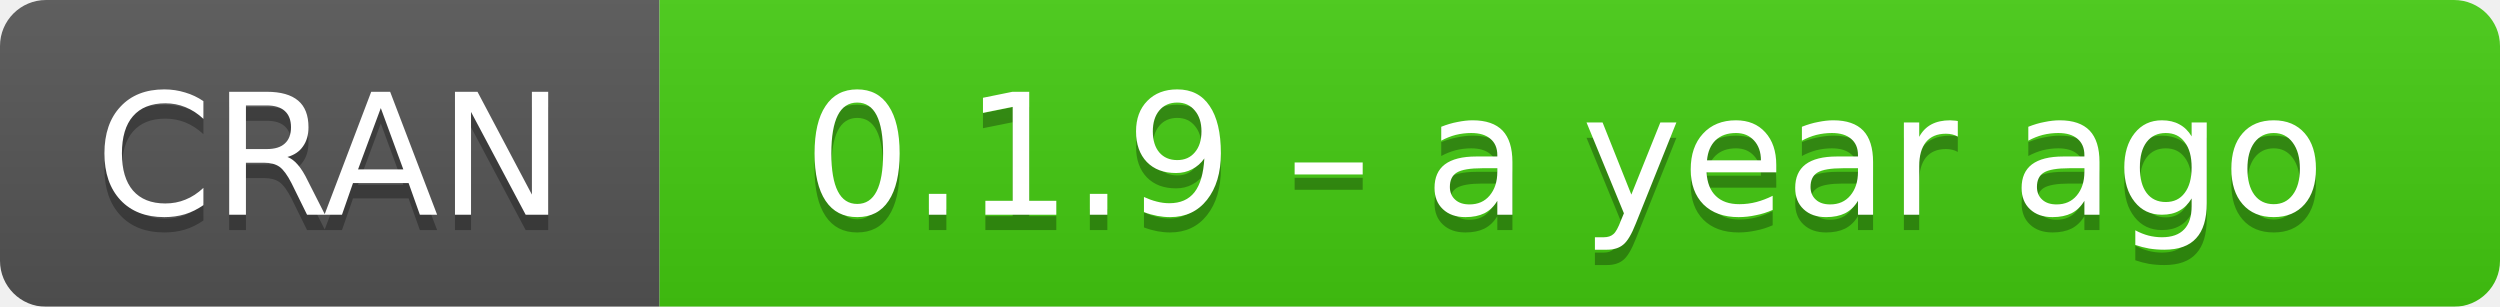
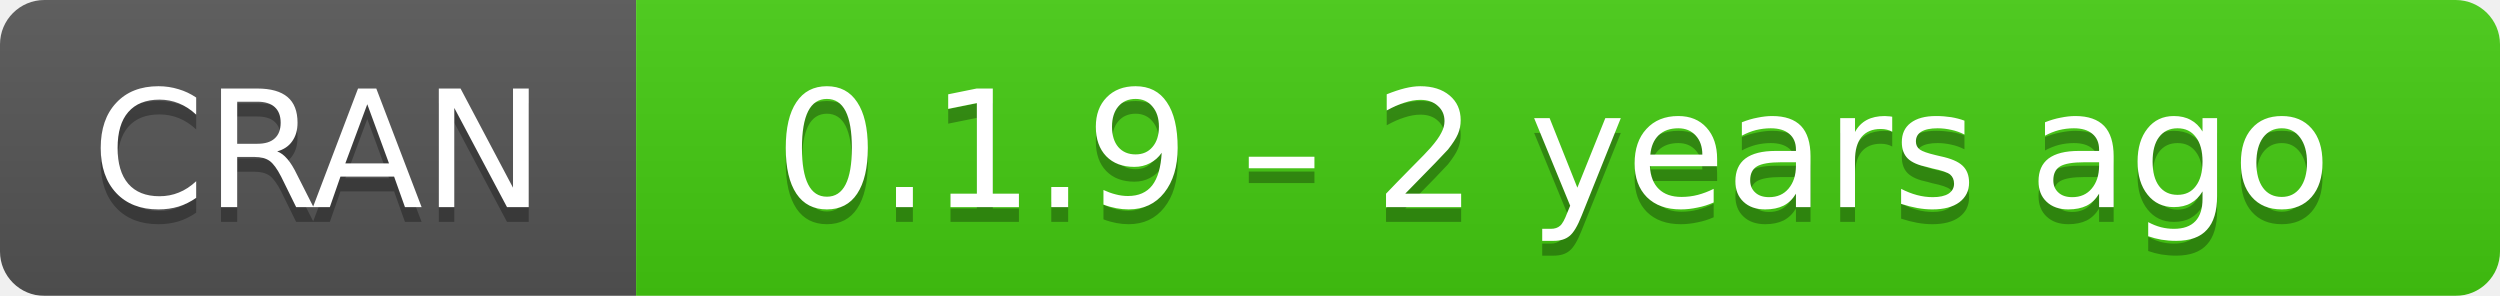
- <svg xmlns="http://www.w3.org/2000/svg" width="163" height="20" aria-label="CRAN 0.1.9 – a year ago">
+ <svg xmlns="http://www.w3.org/2000/svg" width="169" height="20" aria-label="CRAN 0.1.9 – 2 years ago">
  <linearGradient id="b" x2="0" y2="100%">
    <stop offset="0" stop-color="#bbb" stop-opacity=".1" />
    <stop offset="1" stop-opacity=".1" />
  </linearGradient>
  <mask id="a">
-     <rect width="163" height="20" rx="3" fill="#fff" />
+     <rect width="169" height="20" rx="3" fill="#fff" />
  </mask>
  <g mask="url(#a)">
    <path fill="#555" d="M0 0h43v20H0z" />
-     <path fill="#4c1" d="M43 0h141v20H43z" />
-     <path fill="url(#b)" d="M0 0h163v20H0z" />
+     <path fill="#4c1" d="M43 0h147v20H43z" />
+     <path fill="url(#b)" d="M0 0h169v20H0z" />
  </g>
  <g fill="#fff" text-anchor="middle" font-family="DejaVu Sans,Verdana,Geneva,sans-serif" font-size="11">
    <text x="21.5" y="15" fill="#010101" fill-opacity=".3">
      CRAN
    </text>
    <text x="21.5" y="14">
      CRAN
    </text>
-     <text x="102" y="15" fill="#010101" fill-opacity=".3">
-       0.1.9 – a year ago
+     <text x="105" y="15" fill="#010101" fill-opacity=".3">
+       0.1.9 – 2 years ago
    </text>
-     <text x="102" y="14">
-       0.1.9 – a year ago
+     <text x="105" y="14">
+       0.1.9 – 2 years ago
    </text>
  </g>
</svg>
